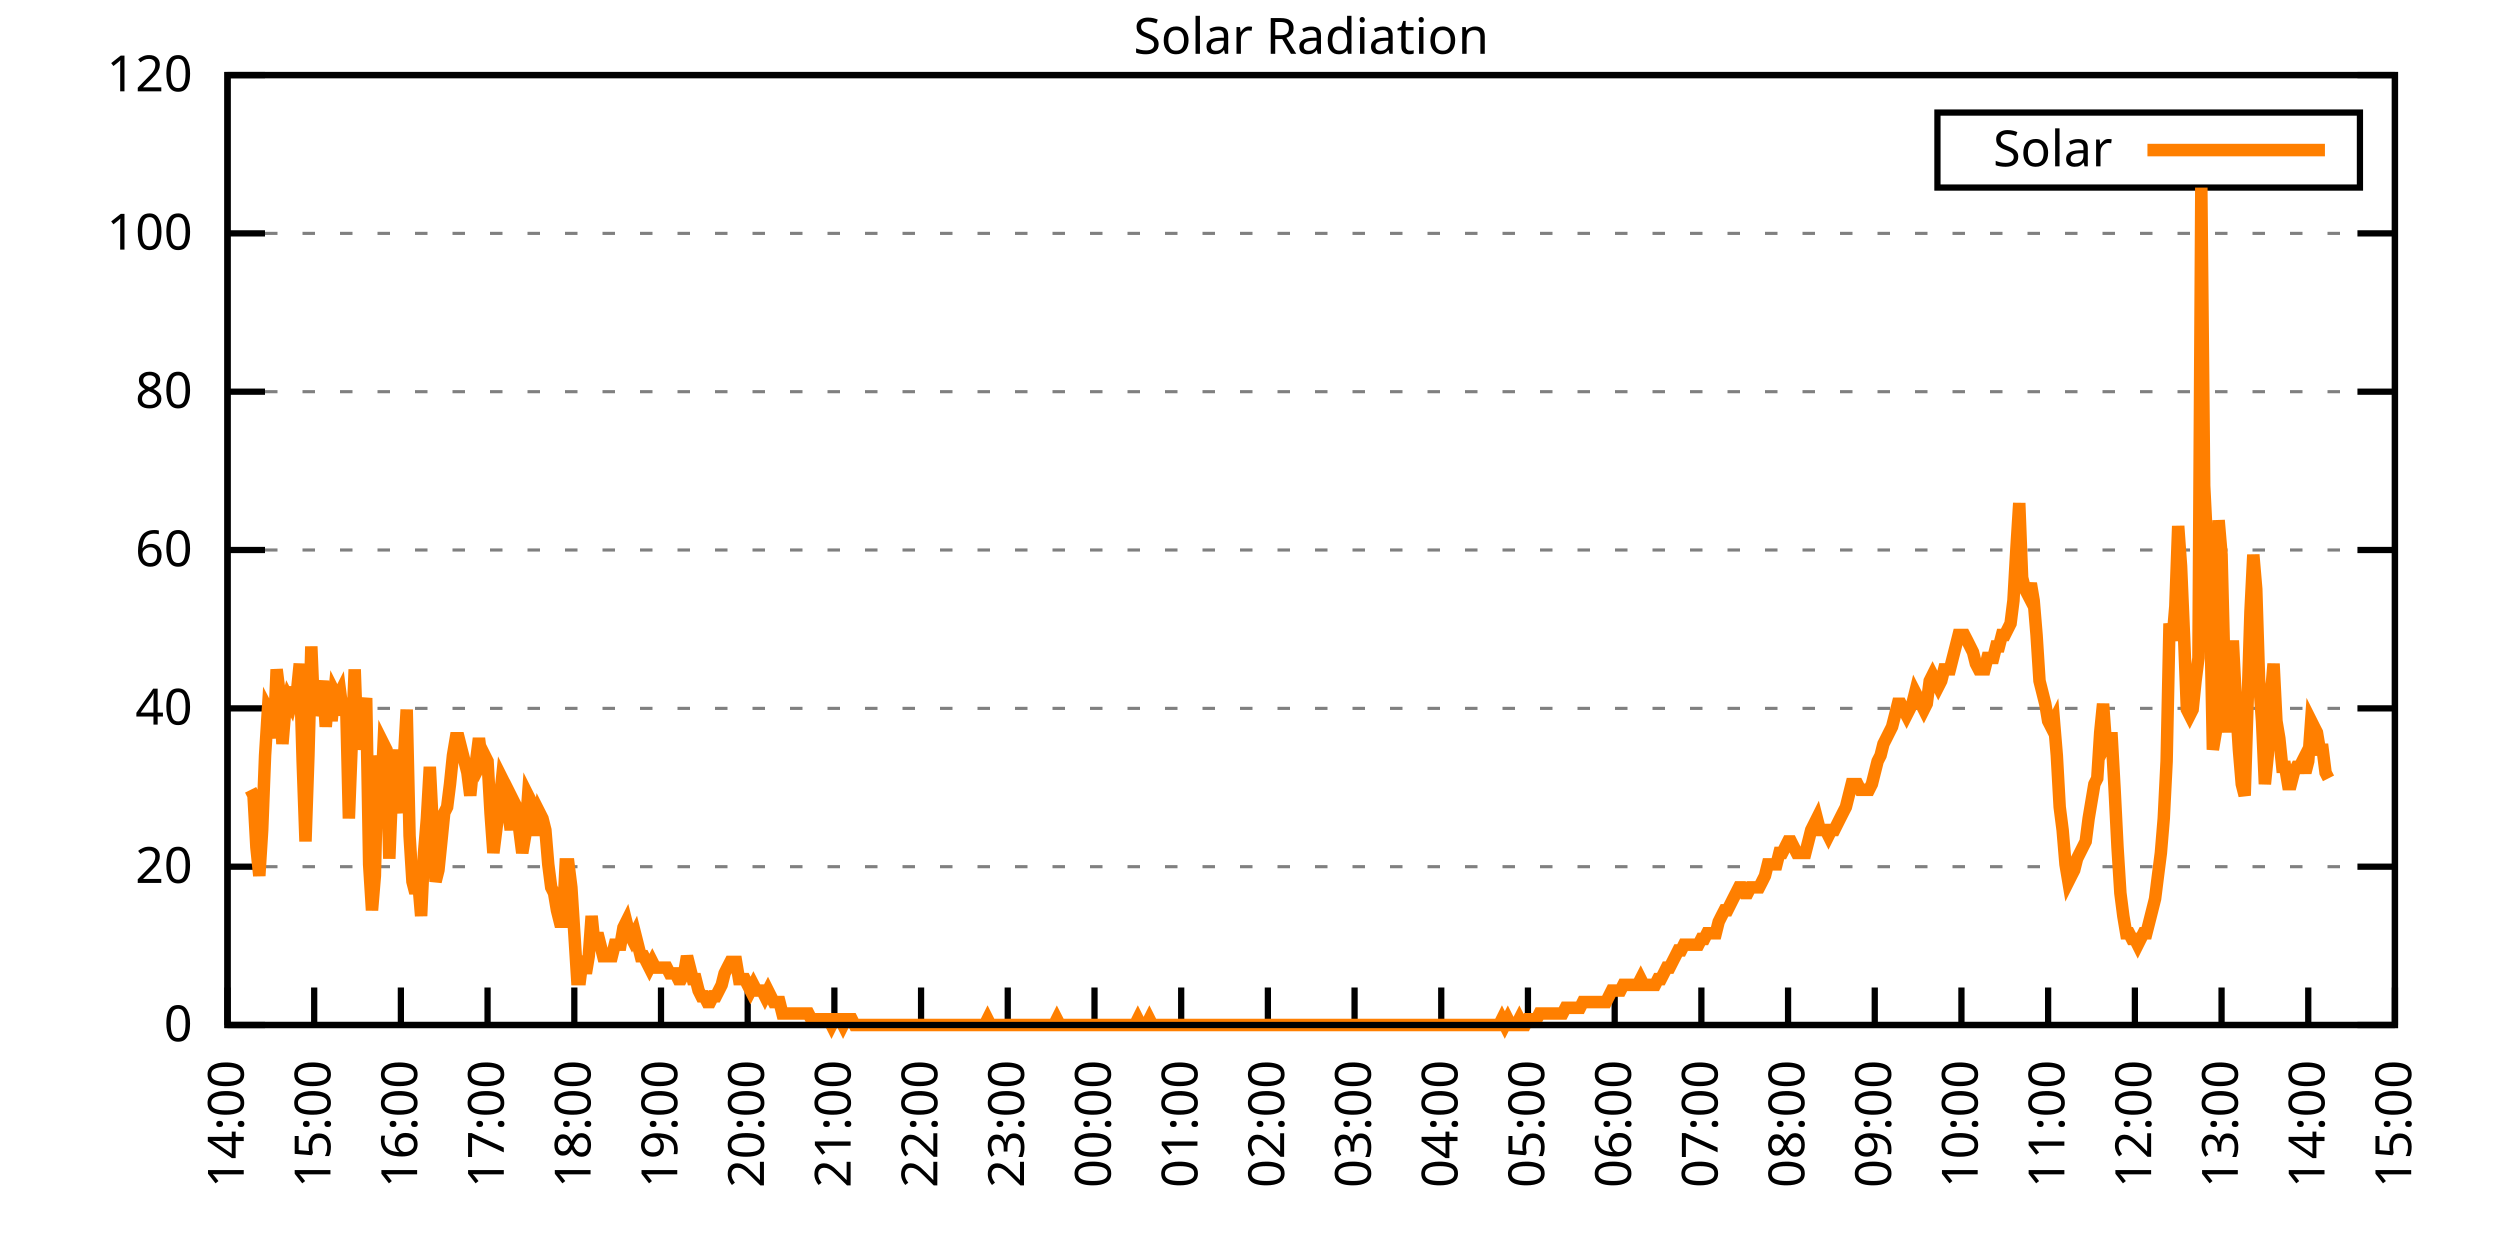
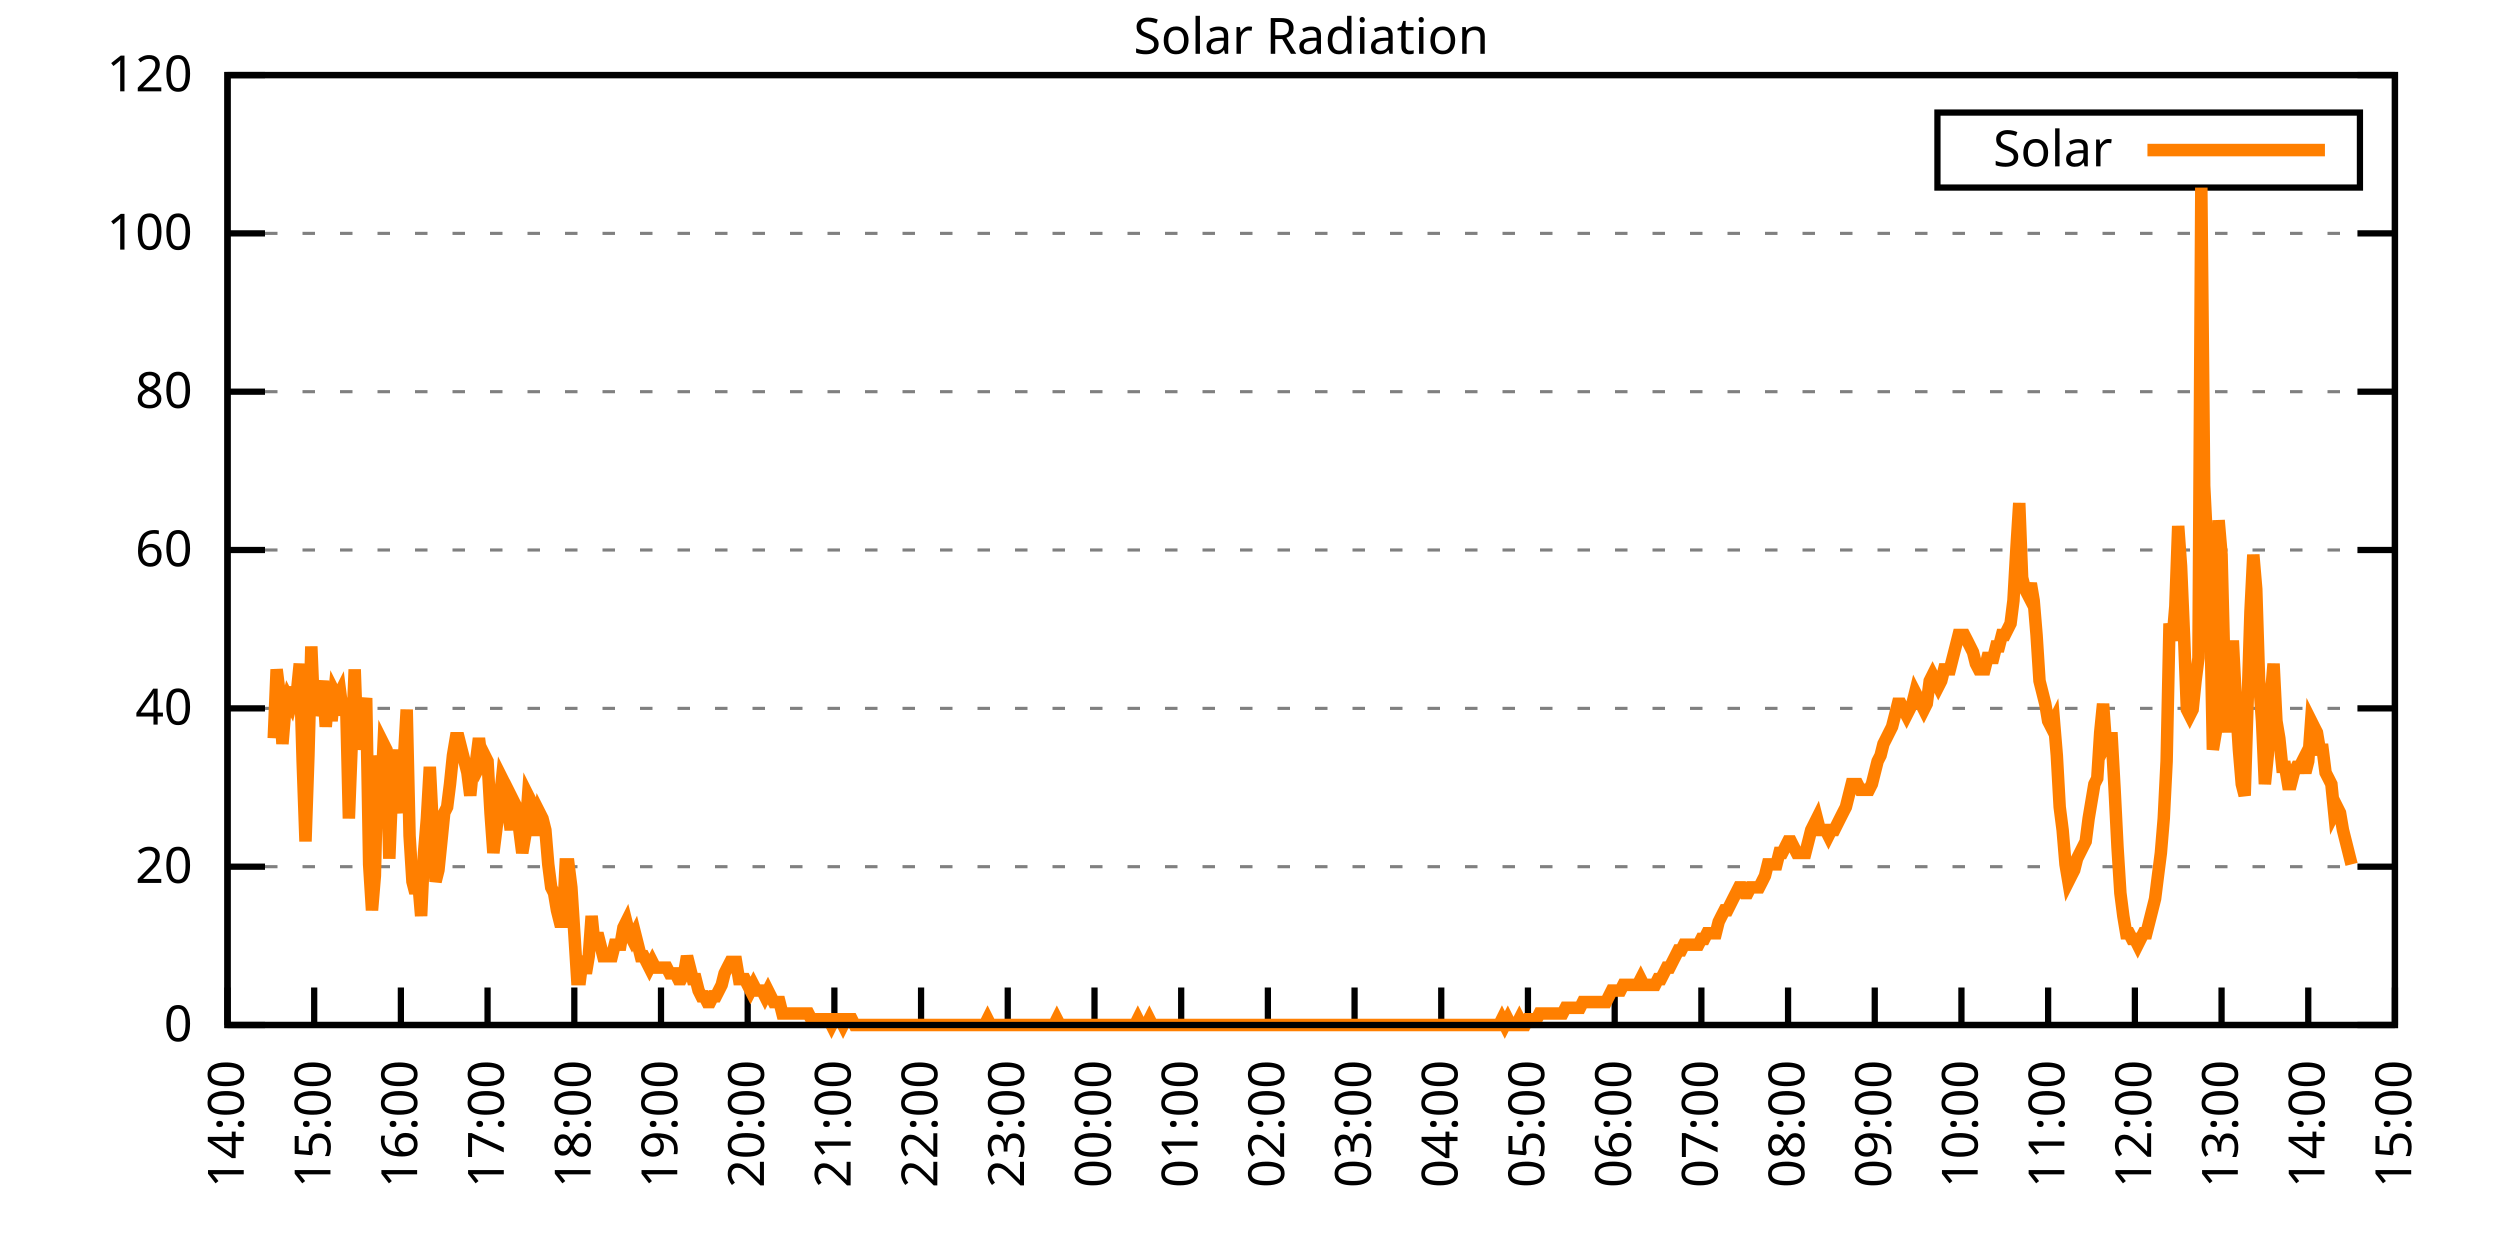
<svg xmlns="http://www.w3.org/2000/svg" xmlns:xlink="http://www.w3.org/1999/xlink" width="400" height="200" viewBox="0 0 400 200">
  <g id="gnuplot_canvas">
    <rect x="0" y="0" width="400" height="200" fill="none" />
    <defs>
      <circle id="gpDot" r="0.5" stroke-width="0.5" stroke="currentColor" />
      <path id="gpPt0" stroke-width="0.333" stroke="currentColor" d="M-1,0 h2 M0,-1 v2" />
      <path id="gpPt1" stroke-width="0.333" stroke="currentColor" d="M-1,-1 L1,1 M1,-1 L-1,1" />
      <path id="gpPt2" stroke-width="0.333" stroke="currentColor" d="M-1,0 L1,0 M0,-1 L0,1 M-1,-1 L1,1 M-1,1 L1,-1" />
      <rect id="gpPt3" stroke-width="0.333" stroke="currentColor" x="-1" y="-1" width="2" height="2" />
      <rect id="gpPt4" stroke-width="0.333" stroke="currentColor" fill="currentColor" x="-1" y="-1" width="2" height="2" />
      <circle id="gpPt5" stroke-width="0.333" stroke="currentColor" cx="0" cy="0" r="1" />
      <use xlink:href="#gpPt5" id="gpPt6" fill="currentColor" stroke="none" />
      <path id="gpPt7" stroke-width="0.333" stroke="currentColor" d="M0,-1.33 L-1.33,0.67 L1.33,0.67 z" />
      <use xlink:href="#gpPt7" id="gpPt8" fill="currentColor" stroke="none" />
      <use xlink:href="#gpPt7" id="gpPt9" stroke="currentColor" transform="rotate(180)" />
      <use xlink:href="#gpPt9" id="gpPt10" fill="currentColor" stroke="none" />
      <use xlink:href="#gpPt3" id="gpPt11" stroke="currentColor" transform="rotate(45)" />
      <use xlink:href="#gpPt11" id="gpPt12" fill="currentColor" stroke="none" />
      <path id="gpPt13" stroke-width="0.333" stroke="currentColor" d="M0,1.330 L1.265,0.411 L0.782,-1.067 L-0.782,-1.076 L-1.265,0.411 z" />
      <use xlink:href="#gpPt13" id="gpPt14" fill="currentColor" stroke="none" />
      <filter id="textbox" filterUnits="objectBoundingBox" x="0" y="0" height="1" width="1">
        <feFlood flood-color="white" flood-opacity="1" result="bgnd" />
        <feComposite in="SourceGraphic" in2="bgnd" operator="atop" />
      </filter>
      <filter id="greybox" filterUnits="objectBoundingBox" x="0" y="0" height="1" width="1">
        <feFlood flood-color="lightgrey" flood-opacity="1" result="grey" />
        <feComposite in="SourceGraphic" in2="grey" operator="atop" />
      </filter>
    </defs>
    <g fill="none" color="white" stroke="currentColor" stroke-width="1.00" stroke-linecap="butt" stroke-linejoin="miter">
</g>
    <g fill="none" color="black" stroke="currentColor" stroke-width="1.00" stroke-linecap="butt" stroke-linejoin="miter">
      <g stroke="none" shape-rendering="crispEdges">
        <polygon fill="rgb(255, 255, 255)" points="36.40,164.00 383.18,164.00 383.18,12.02 36.40,12.02 " />
      </g>
    </g>
    <g fill="none" color="black" stroke="currentColor" stroke-width="1.00" stroke-linecap="butt" stroke-linejoin="miter">
</g>
    <g fill="none" color="black" stroke="black" stroke-width="0.50" stroke-linecap="butt" stroke-linejoin="miter">
</g>
    <g fill="none" color="gray" stroke="currentColor" stroke-width="0.50" stroke-linecap="butt" stroke-linejoin="miter">
      <path stroke="gray" stroke-dasharray="2,4" class="gridline" d="M36.40,164.00 L383.19,164.00  " />
    </g>
    <g fill="none" color="gray" stroke="gray" stroke-width="1.00" stroke-linecap="butt" stroke-linejoin="miter">
</g>
    <g fill="none" color="black" stroke="currentColor" stroke-width="1.00" stroke-linecap="butt" stroke-linejoin="miter">
      <path stroke="black" d="M36.40,164.00 L42.40,164.00 M383.19,164.00 L377.19,164.00  " />
      <g transform="translate(30.80,166.60)" stroke="none" fill="black" font-family="Sans" font-size="8.00" text-anchor="end">
        <text>
          <tspan font-family="Sans"> 0</tspan>
        </text>
      </g>
    </g>
    <g fill="none" color="black" stroke="currentColor" stroke-width="1.00" stroke-linecap="butt" stroke-linejoin="miter">
</g>
    <g fill="none" color="black" stroke="black" stroke-width="0.50" stroke-linecap="butt" stroke-linejoin="miter">
</g>
    <g fill="none" color="gray" stroke="currentColor" stroke-width="0.50" stroke-linecap="butt" stroke-linejoin="miter">
      <path stroke="gray" stroke-dasharray="2,4" class="gridline" d="M36.40,138.67 L383.19,138.67  " />
    </g>
    <g fill="none" color="gray" stroke="gray" stroke-width="1.00" stroke-linecap="butt" stroke-linejoin="miter">
</g>
    <g fill="none" color="black" stroke="currentColor" stroke-width="1.00" stroke-linecap="butt" stroke-linejoin="miter">
      <path stroke="black" d="M36.40,138.67 L42.40,138.67 M383.19,138.67 L377.19,138.67  " />
      <g transform="translate(30.80,141.27)" stroke="none" fill="black" font-family="Sans" font-size="8.00" text-anchor="end">
        <text>
          <tspan font-family="Sans"> 20</tspan>
        </text>
      </g>
    </g>
    <g fill="none" color="black" stroke="currentColor" stroke-width="1.00" stroke-linecap="butt" stroke-linejoin="miter">
</g>
    <g fill="none" color="black" stroke="black" stroke-width="0.50" stroke-linecap="butt" stroke-linejoin="miter">
</g>
    <g fill="none" color="gray" stroke="currentColor" stroke-width="0.50" stroke-linecap="butt" stroke-linejoin="miter">
      <path stroke="gray" stroke-dasharray="2,4" class="gridline" d="M36.40,113.34 L383.19,113.34  " />
    </g>
    <g fill="none" color="gray" stroke="gray" stroke-width="1.00" stroke-linecap="butt" stroke-linejoin="miter">
</g>
    <g fill="none" color="black" stroke="currentColor" stroke-width="1.00" stroke-linecap="butt" stroke-linejoin="miter">
      <path stroke="black" d="M36.40,113.34 L42.40,113.34 M383.19,113.34 L377.19,113.34  " />
      <g transform="translate(30.80,115.94)" stroke="none" fill="black" font-family="Sans" font-size="8.00" text-anchor="end">
        <text>
          <tspan font-family="Sans"> 40</tspan>
        </text>
      </g>
    </g>
    <g fill="none" color="black" stroke="currentColor" stroke-width="1.00" stroke-linecap="butt" stroke-linejoin="miter">
</g>
    <g fill="none" color="black" stroke="black" stroke-width="0.50" stroke-linecap="butt" stroke-linejoin="miter">
</g>
    <g fill="none" color="gray" stroke="currentColor" stroke-width="0.50" stroke-linecap="butt" stroke-linejoin="miter">
      <path stroke="gray" stroke-dasharray="2,4" class="gridline" d="M36.40,88.00 L383.19,88.00  " />
    </g>
    <g fill="none" color="gray" stroke="gray" stroke-width="1.00" stroke-linecap="butt" stroke-linejoin="miter">
</g>
    <g fill="none" color="black" stroke="currentColor" stroke-width="1.00" stroke-linecap="butt" stroke-linejoin="miter">
      <path stroke="black" d="M36.40,88.00 L42.40,88.00 M383.19,88.00 L377.19,88.00  " />
      <g transform="translate(30.80,90.60)" stroke="none" fill="black" font-family="Sans" font-size="8.00" text-anchor="end">
        <text>
          <tspan font-family="Sans"> 60</tspan>
        </text>
      </g>
    </g>
    <g fill="none" color="black" stroke="currentColor" stroke-width="1.00" stroke-linecap="butt" stroke-linejoin="miter">
</g>
    <g fill="none" color="black" stroke="black" stroke-width="0.50" stroke-linecap="butt" stroke-linejoin="miter">
</g>
    <g fill="none" color="gray" stroke="currentColor" stroke-width="0.50" stroke-linecap="butt" stroke-linejoin="miter">
      <path stroke="gray" stroke-dasharray="2,4" class="gridline" d="M36.40,62.67 L383.19,62.67  " />
    </g>
    <g fill="none" color="gray" stroke="gray" stroke-width="1.00" stroke-linecap="butt" stroke-linejoin="miter">
</g>
    <g fill="none" color="black" stroke="currentColor" stroke-width="1.00" stroke-linecap="butt" stroke-linejoin="miter">
      <path stroke="black" d="M36.40,62.67 L42.40,62.67 M383.19,62.67 L377.19,62.67  " />
      <g transform="translate(30.80,65.27)" stroke="none" fill="black" font-family="Sans" font-size="8.00" text-anchor="end">
        <text>
          <tspan font-family="Sans"> 80</tspan>
        </text>
      </g>
    </g>
    <g fill="none" color="black" stroke="currentColor" stroke-width="1.00" stroke-linecap="butt" stroke-linejoin="miter">
</g>
    <g fill="none" color="black" stroke="black" stroke-width="0.50" stroke-linecap="butt" stroke-linejoin="miter">
</g>
    <g fill="none" color="gray" stroke="currentColor" stroke-width="0.50" stroke-linecap="butt" stroke-linejoin="miter">
      <path stroke="gray" stroke-dasharray="2,4" class="gridline" d="M36.40,37.34 L383.19,37.34  " />
    </g>
    <g fill="none" color="gray" stroke="gray" stroke-width="1.00" stroke-linecap="butt" stroke-linejoin="miter">
</g>
    <g fill="none" color="black" stroke="currentColor" stroke-width="1.00" stroke-linecap="butt" stroke-linejoin="miter">
      <path stroke="black" d="M36.40,37.34 L42.40,37.34 M383.19,37.34 L377.19,37.34  " />
      <g transform="translate(30.80,39.94)" stroke="none" fill="black" font-family="Sans" font-size="8.00" text-anchor="end">
        <text>
          <tspan font-family="Sans"> 100</tspan>
        </text>
      </g>
    </g>
    <g fill="none" color="black" stroke="currentColor" stroke-width="1.00" stroke-linecap="butt" stroke-linejoin="miter">
</g>
    <g fill="none" color="black" stroke="black" stroke-width="0.50" stroke-linecap="butt" stroke-linejoin="miter">
</g>
    <g fill="none" color="gray" stroke="currentColor" stroke-width="0.50" stroke-linecap="butt" stroke-linejoin="miter">
      <path stroke="gray" stroke-dasharray="2,4" class="gridline" d="M36.40,12.01 L383.19,12.01  " />
    </g>
    <g fill="none" color="gray" stroke="gray" stroke-width="1.00" stroke-linecap="butt" stroke-linejoin="miter">
</g>
    <g fill="none" color="black" stroke="currentColor" stroke-width="1.00" stroke-linecap="butt" stroke-linejoin="miter">
      <path stroke="black" d="M36.40,12.01 L42.40,12.01 M383.19,12.01 L377.19,12.01  " />
      <g transform="translate(30.80,14.61)" stroke="none" fill="black" font-family="Sans" font-size="8.00" text-anchor="end">
        <text>
          <tspan font-family="Sans"> 120</tspan>
        </text>
      </g>
    </g>
    <g fill="none" color="black" stroke="currentColor" stroke-width="1.00" stroke-linecap="butt" stroke-linejoin="miter">
      <path stroke="black" d="M36.40,164.00 L36.40,158.00  " />
      <g transform="translate(39.00,169.60) rotate(270.00)" stroke="none" fill="black" font-family="Sans" font-size="8.00" text-anchor="end">
        <text>
          <tspan font-family="Sans">14:00</tspan>
        </text>
      </g>
    </g>
    <g fill="none" color="black" stroke="currentColor" stroke-width="1.00" stroke-linecap="butt" stroke-linejoin="miter">
      <path stroke="black" d="M50.27,164.00 L50.27,158.00  " />
      <g transform="translate(52.87,169.60) rotate(270.00)" stroke="none" fill="black" font-family="Sans" font-size="8.00" text-anchor="end">
        <text>
          <tspan font-family="Sans">15:00</tspan>
        </text>
      </g>
    </g>
    <g fill="none" color="black" stroke="currentColor" stroke-width="1.00" stroke-linecap="butt" stroke-linejoin="miter">
      <path stroke="black" d="M64.14,164.00 L64.14,158.00  " />
      <g transform="translate(66.74,169.60) rotate(270.00)" stroke="none" fill="black" font-family="Sans" font-size="8.00" text-anchor="end">
        <text>
          <tspan font-family="Sans">16:00</tspan>
        </text>
      </g>
    </g>
    <g fill="none" color="black" stroke="currentColor" stroke-width="1.00" stroke-linecap="butt" stroke-linejoin="miter">
      <path stroke="black" d="M78.01,164.00 L78.01,158.00  " />
      <g transform="translate(80.61,169.60) rotate(270.00)" stroke="none" fill="black" font-family="Sans" font-size="8.00" text-anchor="end">
        <text>
          <tspan font-family="Sans">17:00</tspan>
        </text>
      </g>
    </g>
    <g fill="none" color="black" stroke="currentColor" stroke-width="1.00" stroke-linecap="butt" stroke-linejoin="miter">
      <path stroke="black" d="M91.89,164.00 L91.89,158.00  " />
      <g transform="translate(94.49,169.60) rotate(270.00)" stroke="none" fill="black" font-family="Sans" font-size="8.00" text-anchor="end">
        <text>
          <tspan font-family="Sans">18:00</tspan>
        </text>
      </g>
    </g>
    <g fill="none" color="black" stroke="currentColor" stroke-width="1.00" stroke-linecap="butt" stroke-linejoin="miter">
      <path stroke="black" d="M105.76,164.00 L105.76,158.00  " />
      <g transform="translate(108.36,169.60) rotate(270.00)" stroke="none" fill="black" font-family="Sans" font-size="8.00" text-anchor="end">
        <text>
          <tspan font-family="Sans">19:00</tspan>
        </text>
      </g>
    </g>
    <g fill="none" color="black" stroke="currentColor" stroke-width="1.00" stroke-linecap="butt" stroke-linejoin="miter">
      <path stroke="black" d="M119.63,164.00 L119.63,158.00  " />
      <g transform="translate(122.23,169.60) rotate(270.00)" stroke="none" fill="black" font-family="Sans" font-size="8.00" text-anchor="end">
        <text>
          <tspan font-family="Sans">20:00</tspan>
        </text>
      </g>
    </g>
    <g fill="none" color="black" stroke="currentColor" stroke-width="1.00" stroke-linecap="butt" stroke-linejoin="miter">
      <path stroke="black" d="M133.50,164.00 L133.50,158.00  " />
      <g transform="translate(136.10,169.60) rotate(270.00)" stroke="none" fill="black" font-family="Sans" font-size="8.00" text-anchor="end">
        <text>
          <tspan font-family="Sans">21:00</tspan>
        </text>
      </g>
    </g>
    <g fill="none" color="black" stroke="currentColor" stroke-width="1.00" stroke-linecap="butt" stroke-linejoin="miter">
      <path stroke="black" d="M147.37,164.00 L147.37,158.00  " />
      <g transform="translate(149.97,169.60) rotate(270.00)" stroke="none" fill="black" font-family="Sans" font-size="8.00" text-anchor="end">
        <text>
          <tspan font-family="Sans">22:00</tspan>
        </text>
      </g>
    </g>
    <g fill="none" color="black" stroke="currentColor" stroke-width="1.00" stroke-linecap="butt" stroke-linejoin="miter">
      <path stroke="black" d="M161.24,164.00 L161.24,158.00  " />
      <g transform="translate(163.84,169.60) rotate(270.00)" stroke="none" fill="black" font-family="Sans" font-size="8.00" text-anchor="end">
        <text>
          <tspan font-family="Sans">23:00</tspan>
        </text>
      </g>
    </g>
    <g fill="none" color="black" stroke="currentColor" stroke-width="1.00" stroke-linecap="butt" stroke-linejoin="miter">
      <path stroke="black" d="M175.12,164.00 L175.12,158.00  " />
      <g transform="translate(177.72,169.60) rotate(270.00)" stroke="none" fill="black" font-family="Sans" font-size="8.00" text-anchor="end">
        <text>
          <tspan font-family="Sans">00:00</tspan>
        </text>
      </g>
    </g>
    <g fill="none" color="black" stroke="currentColor" stroke-width="1.00" stroke-linecap="butt" stroke-linejoin="miter">
      <path stroke="black" d="M188.99,164.00 L188.99,158.00  " />
      <g transform="translate(191.59,169.60) rotate(270.00)" stroke="none" fill="black" font-family="Sans" font-size="8.00" text-anchor="end">
        <text>
          <tspan font-family="Sans">01:00</tspan>
        </text>
      </g>
    </g>
    <g fill="none" color="black" stroke="currentColor" stroke-width="1.00" stroke-linecap="butt" stroke-linejoin="miter">
      <path stroke="black" d="M202.86,164.00 L202.86,158.00  " />
      <g transform="translate(205.46,169.60) rotate(270.00)" stroke="none" fill="black" font-family="Sans" font-size="8.00" text-anchor="end">
        <text>
          <tspan font-family="Sans">02:00</tspan>
        </text>
      </g>
    </g>
    <g fill="none" color="black" stroke="currentColor" stroke-width="1.00" stroke-linecap="butt" stroke-linejoin="miter">
      <path stroke="black" d="M216.73,164.00 L216.73,158.00  " />
      <g transform="translate(219.33,169.60) rotate(270.00)" stroke="none" fill="black" font-family="Sans" font-size="8.00" text-anchor="end">
        <text>
          <tspan font-family="Sans">03:00</tspan>
        </text>
      </g>
    </g>
    <g fill="none" color="black" stroke="currentColor" stroke-width="1.00" stroke-linecap="butt" stroke-linejoin="miter">
      <path stroke="black" d="M230.60,164.00 L230.60,158.00  " />
      <g transform="translate(233.20,169.60) rotate(270.00)" stroke="none" fill="black" font-family="Sans" font-size="8.00" text-anchor="end">
        <text>
          <tspan font-family="Sans">04:00</tspan>
        </text>
      </g>
    </g>
    <g fill="none" color="black" stroke="currentColor" stroke-width="1.00" stroke-linecap="butt" stroke-linejoin="miter">
      <path stroke="black" d="M244.47,164.00 L244.47,158.00  " />
      <g transform="translate(247.07,169.60) rotate(270.00)" stroke="none" fill="black" font-family="Sans" font-size="8.00" text-anchor="end">
        <text>
          <tspan font-family="Sans">05:00</tspan>
        </text>
      </g>
    </g>
    <g fill="none" color="black" stroke="currentColor" stroke-width="1.00" stroke-linecap="butt" stroke-linejoin="miter">
      <path stroke="black" d="M258.35,164.00 L258.35,158.00  " />
      <g transform="translate(260.95,169.60) rotate(270.00)" stroke="none" fill="black" font-family="Sans" font-size="8.00" text-anchor="end">
        <text>
          <tspan font-family="Sans">06:00</tspan>
        </text>
      </g>
    </g>
    <g fill="none" color="black" stroke="currentColor" stroke-width="1.00" stroke-linecap="butt" stroke-linejoin="miter">
      <path stroke="black" d="M272.22,164.00 L272.22,158.00  " />
      <g transform="translate(274.82,169.60) rotate(270.00)" stroke="none" fill="black" font-family="Sans" font-size="8.00" text-anchor="end">
        <text>
          <tspan font-family="Sans">07:00</tspan>
        </text>
      </g>
    </g>
    <g fill="none" color="black" stroke="currentColor" stroke-width="1.00" stroke-linecap="butt" stroke-linejoin="miter">
      <path stroke="black" d="M286.09,164.00 L286.09,158.00  " />
      <g transform="translate(288.69,169.60) rotate(270.00)" stroke="none" fill="black" font-family="Sans" font-size="8.00" text-anchor="end">
        <text>
          <tspan font-family="Sans">08:00</tspan>
        </text>
      </g>
    </g>
    <g fill="none" color="black" stroke="currentColor" stroke-width="1.00" stroke-linecap="butt" stroke-linejoin="miter">
      <path stroke="black" d="M299.96,164.00 L299.96,158.00  " />
      <g transform="translate(302.56,169.60) rotate(270.00)" stroke="none" fill="black" font-family="Sans" font-size="8.00" text-anchor="end">
        <text>
          <tspan font-family="Sans">09:00</tspan>
        </text>
      </g>
    </g>
    <g fill="none" color="black" stroke="currentColor" stroke-width="1.00" stroke-linecap="butt" stroke-linejoin="miter">
      <path stroke="black" d="M313.83,164.00 L313.83,158.00  " />
      <g transform="translate(316.43,169.60) rotate(270.00)" stroke="none" fill="black" font-family="Sans" font-size="8.00" text-anchor="end">
        <text>
          <tspan font-family="Sans">10:00</tspan>
        </text>
      </g>
    </g>
    <g fill="none" color="black" stroke="currentColor" stroke-width="1.00" stroke-linecap="butt" stroke-linejoin="miter">
      <path stroke="black" d="M327.70,164.00 L327.70,158.00  " />
      <g transform="translate(330.30,169.60) rotate(270.00)" stroke="none" fill="black" font-family="Sans" font-size="8.00" text-anchor="end">
        <text>
          <tspan font-family="Sans">11:00</tspan>
        </text>
      </g>
    </g>
    <g fill="none" color="black" stroke="currentColor" stroke-width="1.00" stroke-linecap="butt" stroke-linejoin="miter">
      <path stroke="black" d="M341.58,164.00 L341.58,158.00  " />
      <g transform="translate(344.18,169.60) rotate(270.00)" stroke="none" fill="black" font-family="Sans" font-size="8.00" text-anchor="end">
        <text>
          <tspan font-family="Sans">12:00</tspan>
        </text>
      </g>
    </g>
    <g fill="none" color="black" stroke="currentColor" stroke-width="1.00" stroke-linecap="butt" stroke-linejoin="miter">
      <path stroke="black" d="M355.45,164.00 L355.45,158.00  " />
      <g transform="translate(358.05,169.60) rotate(270.00)" stroke="none" fill="black" font-family="Sans" font-size="8.00" text-anchor="end">
        <text>
          <tspan font-family="Sans">13:00</tspan>
        </text>
      </g>
    </g>
    <g fill="none" color="black" stroke="currentColor" stroke-width="1.00" stroke-linecap="butt" stroke-linejoin="miter">
      <path stroke="black" d="M369.32,164.00 L369.32,158.00  " />
      <g transform="translate(371.92,169.60) rotate(270.00)" stroke="none" fill="black" font-family="Sans" font-size="8.00" text-anchor="end">
        <text>
          <tspan font-family="Sans">14:00</tspan>
        </text>
      </g>
    </g>
    <g fill="none" color="black" stroke="currentColor" stroke-width="1.00" stroke-linecap="butt" stroke-linejoin="miter">
      <path stroke="black" d="M383.19,164.00 L383.19,158.00  " />
      <g transform="translate(385.79,169.60) rotate(270.00)" stroke="none" fill="black" font-family="Sans" font-size="8.00" text-anchor="end">
        <text>
          <tspan font-family="Sans">15:00</tspan>
        </text>
      </g>
    </g>
    <g fill="none" color="black" stroke="currentColor" stroke-width="1.00" stroke-linecap="butt" stroke-linejoin="miter">
</g>
    <g fill="none" color="black" stroke="currentColor" stroke-width="1.00" stroke-linecap="butt" stroke-linejoin="miter">
      <path stroke="black" d="M36.40,12.01 L36.40,164.00 L383.19,164.00 L383.19,12.01 L36.40,12.01 Z  " />
    </g>
    <g fill="none" color="black" stroke="currentColor" stroke-width="1.00" stroke-linecap="butt" stroke-linejoin="miter">
</g>
    <g fill="none" color="black" stroke="currentColor" stroke-width="1.00" stroke-linecap="butt" stroke-linejoin="miter">
      <path stroke="black" d="M309.99,30.01 L309.99,18.01 L377.59,18.01 L377.59,30.01 L309.99,30.01 Z  " />
    </g>
    <g id="Solar_Radiation_plot_1">
      <g fill="none" color="white" stroke="black" stroke-width="2.00" stroke-linecap="butt" stroke-linejoin="miter">
</g>
      <g fill="none" color="black" stroke="currentColor" stroke-width="2.00" stroke-linecap="butt" stroke-linejoin="miter">
        <g transform="translate(337.99,26.61)" stroke="none" fill="black" font-family="Sans" font-size="8.00" text-anchor="end">
          <text>
            <tspan font-family="Sans">Solar</tspan>
          </text>
        </g>
      </g>
      <g fill="none" color="black" stroke="currentColor" stroke-width="2.00" stroke-linecap="butt" stroke-linejoin="miter">
-         <path stroke="rgb(255, 127,   0)" d="M343.59,24.01 L371.99,24.01 M40.10,126.37 L40.56,127.29 L41.02,135.55 L41.49,140.14 L41.95,132.80 L42.41,120.87   L42.87,113.53 L43.34,114.44 L43.80,118.12 L44.26,107.10 L44.72,110.77 L45.19,119.03 L45.65,113.53 L46.11,111.69   L46.57,112.61 L47.03,110.77 L47.50,110.77 L47.96,106.19 L48.42,121.79 L48.88,134.63 L49.35,120.87 L49.81,103.43   L50.27,114.44 L50.73,112.61 L51.20,111.69 L51.66,108.94 L52.12,116.28 L52.58,110.77 L53.05,115.36 L53.51,110.77   L53.97,111.69 L54.43,110.77 L54.90,114.44 L55.36,111.69 L55.82,130.96 L56.28,119.03 L56.75,107.10 L57.21,119.95   L57.67,114.44 L58.13,114.44 L58.59,111.69 L59.06,138.30 L59.52,145.65 L59.98,140.14 L60.44,120.87 L60.91,129.13   L61.37,119.03 L61.83,119.95 L62.29,137.39 L62.76,125.46 L63.22,119.95 L63.68,127.29 L64.14,130.05 L64.61,121.79   L65.07,113.53 L65.53,133.72 L65.99,141.06 L66.46,142.89 L66.92,141.06 L67.38,146.56 L67.84,136.47 L68.30,130.96   L68.77,122.70 L69.23,131.88 L69.69,141.06 L70.15,139.22 L70.62,134.63 L71.08,130.05 L71.54,129.13 L72.00,125.46   L72.47,120.87 L72.93,118.12 L73.39,118.12 L73.85,119.95 L74.32,121.79 L74.78,123.62 L75.24,127.29 L75.70,122.70   L76.17,121.79 L76.63,118.12 L77.09,121.79 L77.55,120.87 L78.01,121.79 L78.48,130.05 L78.94,136.47 L79.40,132.80   L79.86,129.13 L80.33,124.54 L80.79,125.46 L81.25,129.13 L81.71,132.80 L82.18,128.21 L82.64,129.13 L83.10,132.80   L83.56,136.47 L84.03,133.72 L84.49,127.29 L84.95,128.21 L85.41,132.80 L85.88,132.80 L86.34,130.05 L86.80,130.96   L87.26,132.80 L87.72,138.30 L88.19,141.98 L88.65,142.89 L89.11,145.65 L89.57,147.48 L90.04,147.48 L90.50,138.30   L90.96,138.30 L91.42,141.98 L91.89,149.32 L92.35,156.66 L92.81,156.66 L93.27,152.99 L93.74,155.74 L94.20,152.99   L94.66,146.56 L95.12,151.15 L95.59,149.32 L96.05,151.15 L96.51,152.99 L96.97,152.99 L97.44,152.99 L97.90,152.99   L98.36,151.15 L98.82,151.15 L99.28,151.15 L99.75,148.40 L100.21,147.48 L100.67,149.32 L101.13,150.23 L101.60,149.32   L102.06,151.15 L102.52,152.99 L102.98,152.99 L103.45,153.91 L103.91,154.82 L104.37,153.91 L104.83,154.82 L105.30,154.82   L105.76,154.82 L106.22,154.82 L106.68,154.82 L107.15,155.74 L107.61,155.74 L108.07,155.74 L108.53,156.66 L108.99,156.66   L109.46,155.74 L109.92,152.99 L110.38,154.82 L110.84,156.66 L111.31,156.66 L111.77,158.49 L112.23,159.41 L112.69,159.41   L113.16,160.33 L113.62,160.33 L114.08,159.41 L114.54,159.41 L115.01,158.49 L115.47,157.58 L115.93,155.74 L116.39,154.82   L116.86,153.91 L117.32,153.91 L117.78,153.91 L118.24,156.66 L118.70,156.66 L119.17,156.66 L119.63,157.58 L120.09,158.49   L120.55,157.58 L121.02,158.49 L121.48,158.49 L121.94,158.49 L122.40,159.41 L122.87,158.49 L123.33,159.41 L123.79,160.33   L124.25,160.33 L124.72,160.33 L125.18,162.16 L125.64,162.16 L126.10,162.16 L126.57,162.16 L127.03,162.16 L127.49,162.16   L127.95,162.16 L128.41,162.16 L128.88,162.16 L129.34,162.16 L129.80,163.08 L130.26,163.08 L130.73,163.08 L131.19,163.08   L131.65,163.08 L132.11,163.08 L132.58,163.08 L133.04,164.00 L133.50,163.08 L133.96,163.08 L134.43,163.08 L134.89,164.00   L135.35,163.08 L135.81,163.08 L136.28,163.08 L136.74,164.00 L137.20,164.00 L137.66,164.00 L138.13,164.00 L138.59,164.00   L139.05,164.00 L139.51,164.00 L139.97,164.00 L140.44,164.00 L140.90,164.00 L141.36,164.00 L141.82,164.00 L142.29,164.00   L142.75,164.00 L143.21,164.00 L143.67,164.00 L144.14,164.00 L144.60,164.00 L145.06,164.00 L145.52,164.00 L145.99,164.00   L146.45,164.00 L146.91,164.00 L147.37,164.00 L147.84,164.00 L148.30,164.00 L148.76,164.00 L149.22,164.00 L149.68,164.00   L150.15,164.00 L150.61,164.00 L151.07,164.00 L151.53,164.00 L152.00,164.00 L152.46,164.00 L152.92,164.00 L153.38,164.00   L153.85,164.00 L154.31,164.00 L154.77,164.00 L155.23,164.00 L155.70,164.00 L156.16,164.00 L156.62,164.00 L157.08,164.00   L157.55,164.00 L158.01,163.08 L158.47,164.00 L158.93,164.00 L159.39,164.00 L159.86,164.00 L160.32,164.00 L160.78,164.00   L161.24,164.00 L161.71,164.00 L162.17,164.00 L162.63,164.00 L163.09,164.00 L163.56,164.00 L164.02,164.00 L164.48,164.00   L164.94,164.00 L165.41,164.00 L165.87,164.00 L166.33,164.00 L166.79,164.00 L167.26,164.00 L167.72,164.00 L168.18,164.00   L168.64,164.00 L169.10,163.08 L169.57,164.00 L170.03,164.00 L170.49,164.00 L170.95,164.00 L171.42,164.00 L171.88,164.00   L172.34,164.00 L172.80,164.00 L173.27,164.00 L173.73,164.00 L174.19,164.00 L174.65,164.00 L175.12,164.00 L175.58,164.00   L176.04,164.00 L176.50,164.00 L176.97,164.00 L177.43,164.00 L177.89,164.00 L178.35,164.00 L178.82,164.00 L179.28,164.00   L179.74,164.00 L180.20,164.00 L180.66,164.00 L181.13,164.00 L181.59,164.00 L182.05,163.08 L182.51,164.00 L182.98,164.00   L183.44,164.00 L183.90,163.08 L184.36,164.00 L184.83,164.00 L185.29,164.00 L185.75,164.00 L186.21,164.00 L186.68,164.00   L187.14,164.00 L187.60,164.00 L188.06,164.00 L188.53,164.00 L188.99,164.00 L189.45,164.00 L189.91,164.00 L190.37,164.00   L190.84,164.00 L191.30,164.00 L191.76,164.00 L192.22,164.00 L192.69,164.00 L193.15,164.00 L193.61,164.00 L194.07,164.00   L194.54,164.00 L195.00,164.00 L195.46,164.00 L195.92,164.00 L196.39,164.00 L196.85,164.00 L197.31,164.00 L197.77,164.00   L198.24,164.00 L198.70,164.00 L199.16,164.00 L199.62,164.00 L200.08,164.00 L200.55,164.00 L201.01,164.00 L201.47,164.00   L201.93,164.00 L202.40,164.00 L202.86,164.00 L203.32,164.00 L203.78,164.00 L204.25,164.00 L204.71,164.00 L205.17,164.00   L205.63,164.00 L206.10,164.00 L206.56,164.00 L207.02,164.00 L207.48,164.00 L207.95,164.00 L208.41,164.00 L208.87,164.00   L209.33,164.00 L209.80,164.00 L210.26,164.00 L210.72,164.00 L211.18,164.00 L211.64,164.00 L212.11,164.00 L212.57,164.00   L213.03,164.00 L213.49,164.00 L213.96,164.00 L214.42,164.00 L214.88,164.00 L215.34,164.00 L215.81,164.00 L216.27,164.00   L216.73,164.00 L217.19,164.00 L217.66,164.00 L218.12,164.00 L218.58,164.00 L219.04,164.00 L219.51,164.00 L219.97,164.00   L220.43,164.00 L220.89,164.00 L221.35,164.00 L221.82,164.00 L222.28,164.00 L222.74,164.00 L223.20,164.00 L223.67,164.00   L224.13,164.00 L224.59,164.00 L225.05,164.00 L225.52,164.00 L225.98,164.00 L226.44,164.00 L226.90,164.00 L227.37,164.00   L227.83,164.00 L228.29,164.00 L228.75,164.00 L229.22,164.00 L229.68,164.00 L230.14,164.00 L230.60,164.00 L231.06,164.00   L231.53,164.00 L231.99,164.00 L232.45,164.00 L232.91,164.00 L233.38,164.00 L233.84,164.00 L234.30,164.00 L234.76,164.00   L235.23,164.00 L235.69,164.00 L236.15,164.00 L236.61,164.00 L237.08,164.00 L237.54,164.00 L238.00,164.00 L238.46,164.00   L238.93,164.00 L239.39,164.00 L239.85,164.00 L240.31,163.08 L240.77,164.00 L241.24,163.08 L241.70,164.00 L242.16,164.00   L242.62,164.00 L243.09,163.08 L243.55,164.00 L244.01,164.00 L244.47,163.08 L244.94,163.08 L245.40,163.08 L245.86,163.08   L246.32,162.16 L246.79,162.16 L247.25,162.16 L247.71,162.16 L248.17,162.16 L248.64,162.16 L249.10,162.16 L249.56,162.16   L250.02,162.16 L250.49,161.25 L250.95,161.25 L251.41,161.25 L251.87,161.25 L252.33,161.25 L252.80,161.25 L253.26,160.33   L253.72,160.33 L254.18,160.33 L254.65,160.33 L255.11,160.33 L255.57,160.33 L256.03,160.33 L256.50,160.33 L256.96,160.33   L257.42,159.41 L257.88,158.49 L258.35,158.49 L258.81,158.49 L259.27,158.49 L259.73,157.58 L260.20,157.58 L260.66,157.58   L261.12,157.58 L261.58,157.58 L262.04,157.58 L262.51,156.66 L262.97,157.58 L263.43,157.58 L263.89,157.58 L264.36,157.58   L264.82,157.58 L265.28,156.66 L265.74,156.66 L266.21,155.74 L266.67,154.82 L267.13,154.82 L267.59,153.91 L268.06,152.99   L268.52,152.07 L268.98,152.07 L269.44,151.15 L269.91,151.15 L270.37,151.15 L270.83,151.15 L271.29,151.15 L271.75,151.15   L272.22,150.23 L272.68,150.23 L273.14,149.32 L273.60,149.32 L274.07,149.32 L274.53,149.32 L274.99,147.48 L275.45,146.56   L275.92,145.65 L276.38,145.65 L276.84,144.73 L277.30,143.81 L277.77,142.89 L278.23,141.98 L278.69,141.98 L279.15,142.89   L279.62,142.89 L280.08,141.98 L280.54,141.98 L281.00,141.98 L281.46,141.98 L281.93,141.06 L282.39,140.14 L282.85,138.30   L283.31,138.30 L283.78,138.30 L284.24,138.30 L284.70,136.47 L285.16,136.47 L285.63,135.55 L286.09,134.63 L286.55,134.63   L287.01,135.55 L287.48,136.47 L287.94,136.47 L288.40,136.47 L288.86,136.47 L289.33,134.63 L289.79,132.80 L290.25,131.88   L290.71,130.96 L291.18,132.80 L291.64,132.80 L292.10,132.80 L292.56,133.72 L293.02,132.80 L293.49,132.80 L293.95,131.88   L294.41,130.96 L294.87,130.05 L295.34,129.13 L295.80,127.29 L296.26,125.46 L296.72,125.46 L297.19,125.46 L297.65,126.37   L298.11,126.37 L298.57,126.37 L299.04,126.37 L299.50,125.46 L299.96,123.62 L300.42,121.79 L300.89,120.87 L301.35,119.03   L301.81,118.12 L302.27,117.20 L302.73,116.28 L303.20,114.44 L303.66,112.61 L304.12,112.61 L304.58,113.53 L305.05,114.44   L305.51,113.53 L305.97,112.61 L306.43,110.77 L306.90,111.69 L307.36,112.61 L307.82,113.53 L308.28,112.61 L308.75,108.94   L309.21,108.02 L309.67,108.94 L310.13,109.86 L310.60,108.94 L311.06,107.10 L311.52,107.10 L311.98,107.10 L312.44,105.27   L312.91,103.43 L313.37,101.60 L313.83,101.60 L314.29,101.60 L314.76,102.51 L315.22,103.43 L315.68,104.35 L316.14,106.19   L316.61,107.10 L317.07,107.10 L317.53,107.10 L317.99,105.27 L318.46,105.27 L318.92,105.27 L319.38,103.43 L319.84,103.43   L320.31,101.60 L320.77,101.60 L321.23,100.68 L321.69,99.76 L322.15,96.09 L322.62,87.83 L323.08,80.49 L323.54,92.42   L324.00,94.26 L324.47,95.17 L324.93,93.34 L325.39,96.09 L325.85,101.60 L326.32,108.94 L326.78,110.77 L327.24,112.61   L327.70,115.36 L328.17,116.28 L328.63,115.36 L329.09,120.87 L329.55,129.13 L330.02,132.80 L330.48,138.30 L330.94,141.06   L331.40,140.14 L331.87,139.22 L332.33,137.39 L332.79,136.47 L333.25,135.55 L333.71,134.63 L334.18,130.96 L334.64,128.21   L335.10,125.46 L335.56,124.54 L336.03,117.20 L336.49,112.61 L336.95,119.03 L337.41,118.12 L337.88,118.12 L338.34,126.37   L338.80,135.55 L339.26,142.89 L339.73,146.56 L340.19,149.32 L340.65,149.32 L341.11,150.23 L341.58,150.23 L342.04,151.15   L342.50,150.23 L342.96,149.32 L343.42,149.32 L343.89,147.48 L344.35,145.65 L344.81,143.81 L345.27,140.14 L345.74,136.47   L346.20,130.96 L346.66,121.79 L347.12,99.76 L347.59,102.51 L348.05,97.01 L348.51,84.16 L348.97,90.59 L349.44,101.60   L349.90,113.53 L350.36,114.44 L350.82,113.53 L351.29,108.94 L351.75,105.27 L352.21,30.02 L352.67,77.74 L353.13,86.91   L353.60,96.09 L354.06,119.95 L354.52,117.20 L354.98,83.24 L355.45,88.75 L355.91,107.10 L356.37,117.20 L356.83,103.43   L357.30,103.43 L357.76,112.61 L358.22,119.95 L358.68,125.46 L359.15,127.29 L359.61,112.61 L360.07,97.93 L360.53,88.75   L361.00,94.26 L361.46,108.94 L361.92,115.36 L362.38,125.46 L362.84,120.87 L363.31,111.69 L363.77,106.19 L364.23,115.36   L364.69,118.12 L365.16,122.70 L365.62,122.70 L366.08,125.46 L366.54,125.46 L367.01,123.62 L367.47,122.70 L367.93,122.70   L368.39,121.79 L368.86,123.62 L369.32,121.79 L369.78,115.36 L370.24,116.28 L370.71,117.20 L371.17,119.95 L371.63,119.95   L372.09,123.62 L372.56,124.54  " />
+         <path stroke="rgb(255, 127,   0)" d="M343.59,24.01 L371.99,24.01 M43.80,118.12 L44.26,107.10 L44.72,110.77 L45.19,119.03 L45.65,113.53 L46.11,111.69   L46.57,112.61 L47.03,110.77 L47.50,110.77 L47.96,106.19 L48.42,121.79 L48.88,134.63 L49.35,120.87 L49.81,103.43   L50.27,114.44 L50.73,112.61 L51.20,111.69 L51.66,108.94 L52.12,116.28 L52.58,110.77 L53.05,115.36 L53.51,110.77   L53.97,111.69 L54.43,110.77 L54.90,114.44 L55.36,111.69 L55.82,130.96 L56.28,119.03 L56.75,107.10 L57.21,119.95   L57.67,114.44 L58.13,114.44 L58.59,111.69 L59.06,138.30 L59.52,145.65 L59.98,140.14 L60.44,120.87 L60.91,129.13   L61.37,119.03 L61.83,119.95 L62.29,137.39 L62.76,125.46 L63.22,119.95 L63.68,127.29 L64.14,130.05 L64.61,121.79   L65.07,113.53 L65.53,133.72 L65.99,141.06 L66.46,142.89 L66.92,141.06 L67.38,146.56 L67.84,136.47 L68.30,130.96   L68.77,122.70 L69.23,131.88 L69.69,141.06 L70.15,139.22 L70.62,134.63 L71.08,130.05 L71.54,129.13 L72.00,125.46   L72.47,120.87 L72.93,118.12 L73.39,118.12 L73.85,119.95 L74.32,121.79 L74.78,123.62 L75.24,127.29 L75.70,122.70   L76.17,121.79 L76.63,118.12 L77.09,121.79 L77.55,120.87 L78.01,121.79 L78.48,130.05 L78.94,136.47 L79.40,132.80   L79.86,129.13 L80.33,124.54 L80.79,125.46 L81.25,129.13 L81.71,132.80 L82.18,128.21 L82.64,129.13 L83.10,132.80   L83.56,136.47 L84.03,133.72 L84.49,127.29 L84.95,128.21 L85.41,132.80 L85.88,132.80 L86.34,130.05 L86.80,130.96   L87.26,132.80 L87.72,138.30 L88.19,141.98 L88.65,142.89 L89.11,145.65 L89.57,147.48 L90.04,147.48 L90.50,138.30   L90.96,138.30 L91.42,141.98 L91.89,149.32 L92.35,156.66 L92.81,156.66 L93.27,152.99 L93.74,155.74 L94.20,152.99   L94.66,146.56 L95.12,151.15 L95.59,149.32 L96.05,151.15 L96.51,152.99 L96.97,152.99 L97.44,152.99 L97.90,152.99   L98.36,151.15 L98.82,151.15 L99.28,151.15 L99.75,148.40 L100.21,147.48 L100.67,149.32 L101.13,150.23 L101.60,149.32   L102.06,151.15 L102.52,152.99 L102.98,152.99 L103.45,153.91 L103.91,154.82 L104.37,153.91 L104.83,154.82 L105.30,154.82   L105.76,154.82 L106.22,154.82 L106.68,154.82 L107.15,155.74 L107.61,155.74 L108.07,155.74 L108.53,156.66 L108.99,156.66   L109.46,155.74 L109.92,152.99 L110.38,154.82 L110.84,156.66 L111.31,156.66 L111.77,158.49 L112.23,159.41 L112.69,159.41   L113.16,160.33 L113.62,160.33 L114.08,159.41 L114.54,159.41 L115.01,158.49 L115.47,157.58 L115.93,155.74 L116.39,154.82   L116.86,153.91 L117.32,153.91 L117.78,153.91 L118.24,156.66 L118.70,156.66 L119.17,156.66 L119.63,157.58 L120.09,158.49   L120.55,157.58 L121.02,158.49 L121.48,158.49 L121.94,158.49 L122.40,159.41 L122.87,158.49 L123.33,159.41 L123.79,160.33   L124.25,160.33 L124.72,160.33 L125.18,162.16 L125.64,162.16 L126.10,162.16 L126.57,162.16 L127.03,162.16 L127.49,162.16   L127.95,162.16 L128.41,162.16 L128.88,162.16 L129.34,162.16 L129.80,163.08 L130.26,163.08 L130.73,163.08 L131.19,163.08   L131.65,163.08 L132.11,163.08 L132.58,163.08 L133.04,164.00 L133.50,163.08 L133.96,163.08 L134.43,163.08 L134.89,164.00   L135.35,163.08 L135.81,163.08 L136.28,163.08 L136.74,164.00 L137.20,164.00 L137.66,164.00 L138.13,164.00 L138.59,164.00   L139.05,164.00 L139.51,164.00 L139.97,164.00 L140.44,164.00 L140.90,164.00 L141.36,164.00 L141.82,164.00 L142.29,164.00   L142.75,164.00 L143.21,164.00 L143.67,164.00 L144.14,164.00 L144.60,164.00 L145.06,164.00 L145.52,164.00 L145.99,164.00   L146.45,164.00 L146.91,164.00 L147.37,164.00 L147.84,164.00 L148.30,164.00 L148.76,164.00 L149.22,164.00 L149.68,164.00   L150.15,164.00 L150.61,164.00 L151.07,164.00 L151.53,164.00 L152.00,164.00 L152.46,164.00 L152.92,164.00 L153.38,164.00   L153.85,164.00 L154.31,164.00 L154.77,164.00 L155.23,164.00 L155.70,164.00 L156.16,164.00 L156.62,164.00 L157.08,164.00   L157.55,164.00 L158.01,163.08 L158.47,164.00 L158.93,164.00 L159.39,164.00 L159.86,164.00 L160.32,164.00 L160.78,164.00   L161.24,164.00 L161.71,164.00 L162.17,164.00 L162.63,164.00 L163.09,164.00 L163.56,164.00 L164.02,164.00 L164.48,164.00   L164.94,164.00 L165.41,164.00 L165.87,164.00 L166.33,164.00 L166.79,164.00 L167.26,164.00 L167.72,164.00 L168.18,164.00   L168.64,164.00 L169.10,163.08 L169.57,164.00 L170.03,164.00 L170.49,164.00 L170.95,164.00 L171.42,164.00 L171.88,164.00   L172.34,164.00 L172.80,164.00 L173.27,164.00 L173.73,164.00 L174.19,164.00 L174.65,164.00 L175.12,164.00 L175.58,164.00   L176.04,164.00 L176.50,164.00 L176.97,164.00 L177.43,164.00 L177.89,164.00 L178.35,164.00 L178.82,164.00 L179.28,164.00   L179.74,164.00 L180.20,164.00 L180.66,164.00 L181.13,164.00 L181.59,164.00 L182.05,163.08 L182.51,164.00 L182.98,164.00   L183.44,164.00 L183.90,163.08 L184.36,164.00 L184.83,164.00 L185.29,164.00 L185.75,164.00 L186.21,164.00 L186.68,164.00   L187.14,164.00 L187.60,164.00 L188.06,164.00 L188.53,164.00 L188.99,164.00 L189.45,164.00 L189.91,164.00 L190.37,164.00   L190.84,164.00 L191.30,164.00 L191.76,164.00 L192.22,164.00 L192.69,164.00 L193.15,164.00 L193.61,164.00 L194.07,164.00   L194.54,164.00 L195.00,164.00 L195.46,164.00 L195.92,164.00 L196.39,164.00 L196.85,164.00 L197.31,164.00 L197.77,164.00   L198.24,164.00 L198.70,164.00 L199.16,164.00 L199.62,164.00 L200.08,164.00 L200.55,164.00 L201.01,164.00 L201.47,164.00   L201.93,164.00 L202.40,164.00 L202.86,164.00 L203.32,164.00 L203.78,164.00 L204.25,164.00 L204.71,164.00 L205.17,164.00   L205.63,164.00 L206.10,164.00 L206.56,164.00 L207.02,164.00 L207.48,164.00 L207.95,164.00 L208.41,164.00 L208.87,164.00   L209.33,164.00 L209.80,164.00 L210.26,164.00 L210.72,164.00 L211.18,164.00 L211.64,164.00 L212.11,164.00 L212.57,164.00   L213.03,164.00 L213.49,164.00 L213.96,164.00 L214.42,164.00 L214.88,164.00 L215.34,164.00 L215.81,164.00 L216.27,164.00   L216.73,164.00 L217.19,164.00 L217.66,164.00 L218.12,164.00 L218.58,164.00 L219.04,164.00 L219.51,164.00 L219.97,164.00   L220.43,164.00 L220.89,164.00 L221.35,164.00 L221.82,164.00 L222.28,164.00 L222.74,164.00 L223.20,164.00 L223.67,164.00   L224.13,164.00 L224.59,164.00 L225.05,164.00 L225.52,164.00 L225.98,164.00 L226.44,164.00 L226.90,164.00 L227.37,164.00   L227.83,164.00 L228.29,164.00 L228.75,164.00 L229.22,164.00 L229.68,164.00 L230.14,164.00 L230.60,164.00 L231.06,164.00   L231.53,164.00 L231.99,164.00 L232.45,164.00 L232.91,164.00 L233.38,164.00 L233.84,164.00 L234.30,164.00 L234.76,164.00   L235.23,164.00 L235.69,164.00 L236.15,164.00 L236.61,164.00 L237.08,164.00 L237.54,164.00 L238.00,164.00 L238.46,164.00   L238.93,164.00 L239.39,164.00 L239.85,164.00 L240.31,163.08 L240.77,164.00 L241.24,163.08 L241.70,164.00 L242.16,164.00   L242.62,164.00 L243.09,163.08 L243.55,164.00 L244.01,164.00 L244.47,163.08 L244.94,163.08 L245.40,163.08 L245.86,163.08   L246.32,162.16 L246.79,162.16 L247.25,162.16 L247.71,162.16 L248.17,162.16 L248.64,162.16 L249.10,162.16 L249.56,162.16   L250.02,162.16 L250.49,161.25 L250.95,161.25 L251.41,161.25 L251.87,161.25 L252.33,161.25 L252.80,161.25 L253.26,160.33   L253.72,160.33 L254.18,160.33 L254.65,160.33 L255.11,160.33 L255.57,160.33 L256.03,160.33 L256.50,160.33 L256.96,160.33   L257.42,159.41 L257.88,158.49 L258.35,158.49 L258.81,158.49 L259.27,158.49 L259.73,157.58 L260.20,157.58 L260.66,157.58   L261.12,157.58 L261.58,157.58 L262.04,157.58 L262.51,156.66 L262.97,157.58 L263.43,157.58 L263.89,157.58 L264.36,157.58   L264.82,157.58 L265.28,156.66 L265.74,156.66 L266.21,155.74 L266.67,154.82 L267.13,154.82 L267.59,153.91 L268.06,152.99   L268.52,152.07 L268.98,152.07 L269.44,151.15 L269.91,151.15 L270.37,151.15 L270.83,151.15 L271.29,151.15 L271.75,151.15   L272.22,150.23 L272.68,150.23 L273.14,149.32 L273.60,149.32 L274.07,149.32 L274.53,149.32 L274.99,147.48 L275.45,146.56   L275.92,145.65 L276.38,145.65 L276.84,144.73 L277.30,143.81 L277.77,142.89 L278.23,141.98 L278.69,141.98 L279.15,142.89   L279.62,142.89 L280.08,141.98 L280.54,141.98 L281.00,141.98 L281.46,141.98 L281.93,141.06 L282.39,140.14 L282.85,138.30   L283.31,138.30 L283.78,138.30 L284.24,138.30 L284.70,136.47 L285.16,136.47 L285.63,135.55 L286.09,134.63 L286.55,134.63   L287.01,135.55 L287.48,136.47 L287.94,136.47 L288.40,136.47 L288.86,136.47 L289.33,134.63 L289.79,132.80 L290.25,131.88   L290.71,130.96 L291.18,132.80 L291.64,132.80 L292.10,132.80 L292.56,133.72 L293.02,132.80 L293.49,132.80 L293.95,131.88   L294.41,130.96 L294.87,130.05 L295.34,129.13 L295.80,127.29 L296.26,125.46 L296.72,125.46 L297.19,125.46 L297.65,126.37   L298.11,126.37 L298.57,126.37 L299.04,126.37 L299.50,125.46 L299.96,123.62 L300.42,121.79 L300.89,120.87 L301.35,119.03   L301.81,118.12 L302.27,117.20 L302.73,116.28 L303.20,114.44 L303.66,112.61 L304.12,112.61 L304.58,113.53 L305.05,114.44   L305.51,113.53 L305.97,112.61 L306.43,110.77 L306.90,111.69 L307.36,112.61 L307.82,113.53 L308.28,112.61 L308.75,108.94   L309.21,108.02 L309.67,108.94 L310.13,109.86 L310.60,108.94 L311.06,107.10 L311.52,107.10 L311.98,107.10 L312.44,105.27   L312.91,103.43 L313.37,101.60 L313.83,101.60 L314.29,101.60 L314.76,102.51 L315.22,103.43 L315.68,104.35 L316.14,106.19   L316.61,107.10 L317.07,107.10 L317.53,107.10 L317.99,105.27 L318.46,105.27 L318.92,105.27 L319.38,103.43 L319.84,103.43   L320.31,101.60 L320.77,101.60 L321.23,100.68 L321.69,99.76 L322.15,96.09 L322.62,87.83 L323.08,80.49 L323.54,92.42   L324.00,94.26 L324.47,95.17 L324.93,93.34 L325.39,96.09 L325.85,101.60 L326.32,108.94 L326.78,110.77 L327.24,112.61   L327.70,115.36 L328.17,116.28 L328.63,115.36 L329.09,120.87 L329.55,129.13 L330.02,132.80 L330.48,138.30 L330.94,141.06   L331.40,140.14 L331.87,139.22 L332.33,137.39 L332.79,136.47 L333.25,135.55 L333.71,134.63 L334.18,130.96 L334.64,128.21   L335.10,125.46 L335.56,124.54 L336.03,117.20 L336.49,112.61 L336.95,119.03 L337.41,118.12 L337.88,118.12 L338.34,126.37   L338.80,135.55 L339.26,142.89 L339.73,146.56 L340.19,149.32 L340.65,149.32 L341.11,150.23 L341.58,150.23 L342.04,151.15   L342.50,150.23 L342.96,149.32 L343.42,149.32 L343.89,147.48 L344.35,145.65 L344.81,143.81 L345.27,140.14 L345.74,136.47   L346.20,130.96 L346.66,121.79 L347.12,99.76 L347.59,102.51 L348.05,97.01 L348.51,84.16 L348.97,90.59 L349.44,101.60   L349.90,113.53 L350.36,114.44 L350.82,113.53 L351.29,108.94 L351.75,105.27 L352.21,30.02 L352.67,77.74 L353.13,86.91   L353.60,96.09 L354.06,119.95 L354.52,117.20 L354.98,83.24 L355.45,88.75 L355.91,107.10 L356.37,117.20 L356.83,103.43   L357.30,103.43 L357.76,112.61 L358.22,119.95 L358.68,125.46 L359.15,127.29 L359.61,112.61 L360.07,97.93 L360.53,88.75   L361.00,94.26 L361.46,108.94 L361.92,115.36 L362.38,125.46 L362.84,120.87 L363.31,111.69 L363.77,106.19 L364.23,115.36   L364.69,118.12 L365.16,122.70 L365.62,122.70 L366.08,125.46 L366.54,125.46 L367.01,123.62 L367.47,122.70 L367.93,122.70   L368.39,121.79 L368.86,123.62 L369.32,121.79 L369.78,115.36 L370.24,116.28 L370.71,117.20 L371.17,119.95 L371.63,119.95   L372.09,123.62 L372.56,124.54 L373.02,125.46 L373.48,130.05 L373.94,129.13 L374.40,130.05 L374.87,132.80 L375.33,134.63   L375.79,136.47 L376.25,138.30  " />
      </g>
    </g>
    <g fill="none" color="black" stroke="currentColor" stroke-width="2.00" stroke-linecap="butt" stroke-linejoin="miter">
</g>
    <g fill="none" color="black" stroke="black" stroke-width="1.00" stroke-linecap="butt" stroke-linejoin="miter">
</g>
    <g fill="none" color="black" stroke="currentColor" stroke-width="1.00" stroke-linecap="butt" stroke-linejoin="miter">
      <path stroke="black" d="M36.40,12.01 L36.40,164.00 L383.19,164.00 L383.19,12.01 L36.40,12.01 Z  " />
      <g transform="translate(6.80,88.01) rotate(270.00)" stroke="none" fill="black" font-family="Sans" font-size="8.00" text-anchor="middle">
        <text />
      </g>
    </g>
    <g fill="none" color="black" stroke="currentColor" stroke-width="1.00" stroke-linecap="butt" stroke-linejoin="miter">
</g>
    <g fill="none" color="black" stroke="currentColor" stroke-width="1.00" stroke-linecap="butt" stroke-linejoin="miter">
      <g transform="translate(209.79,8.61)" stroke="none" fill="black" font-family="Sans" font-size="8.00" text-anchor="middle">
        <text>
          <tspan font-family="Sans">Solar Radiation</tspan>
        </text>
      </g>
    </g>
    <g fill="none" color="black" stroke="currentColor" stroke-width="1.00" stroke-linecap="butt" stroke-linejoin="miter">
</g>
  </g>
</svg>
